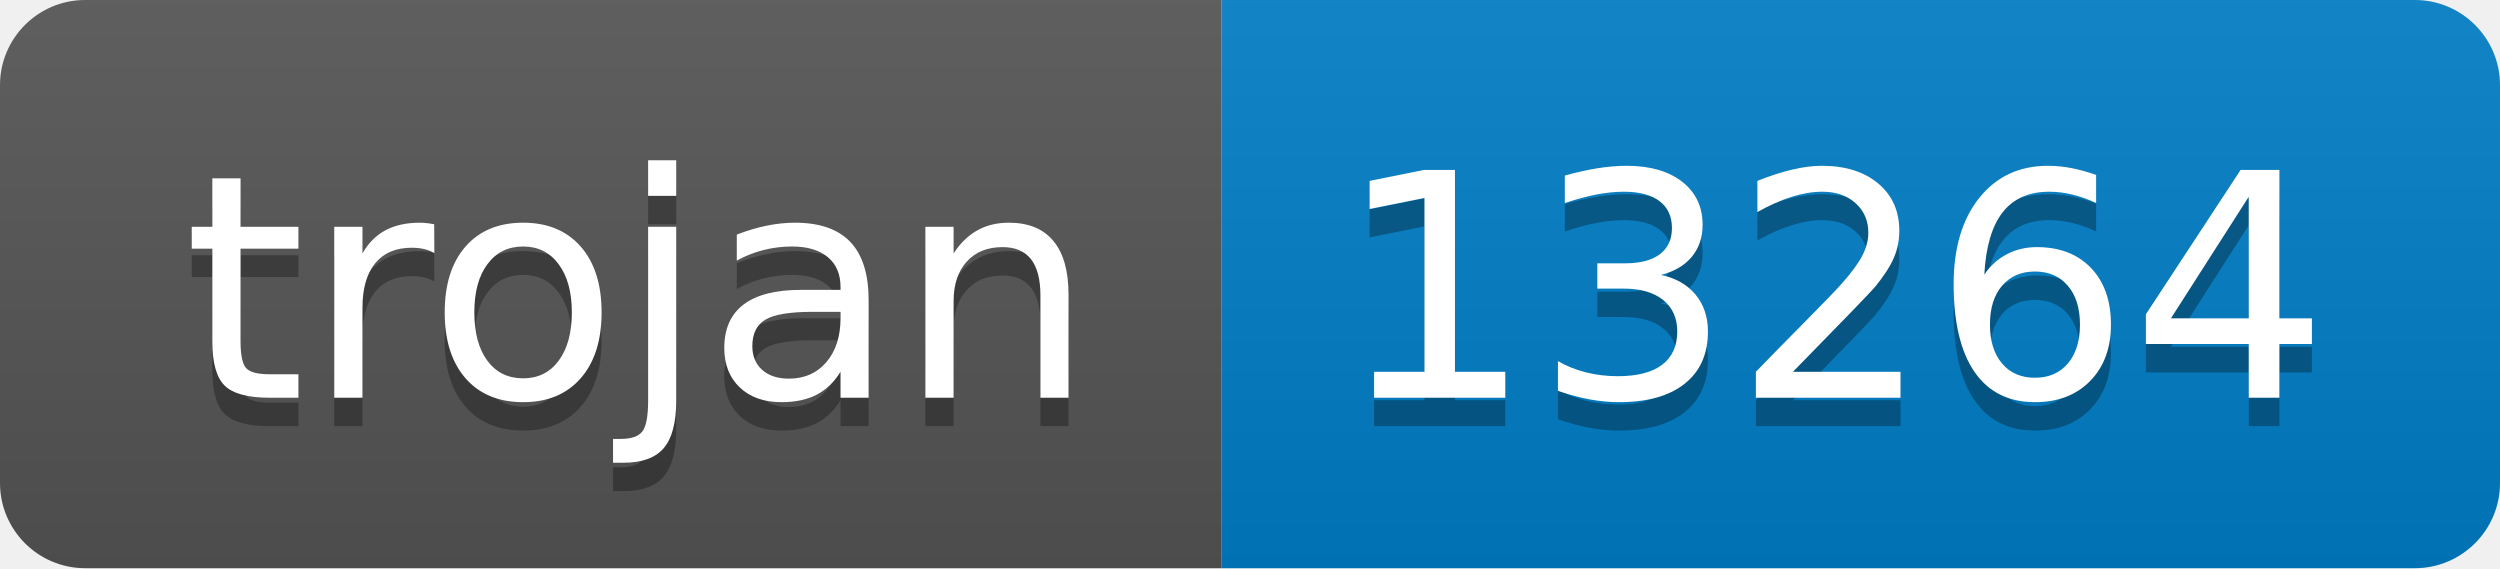
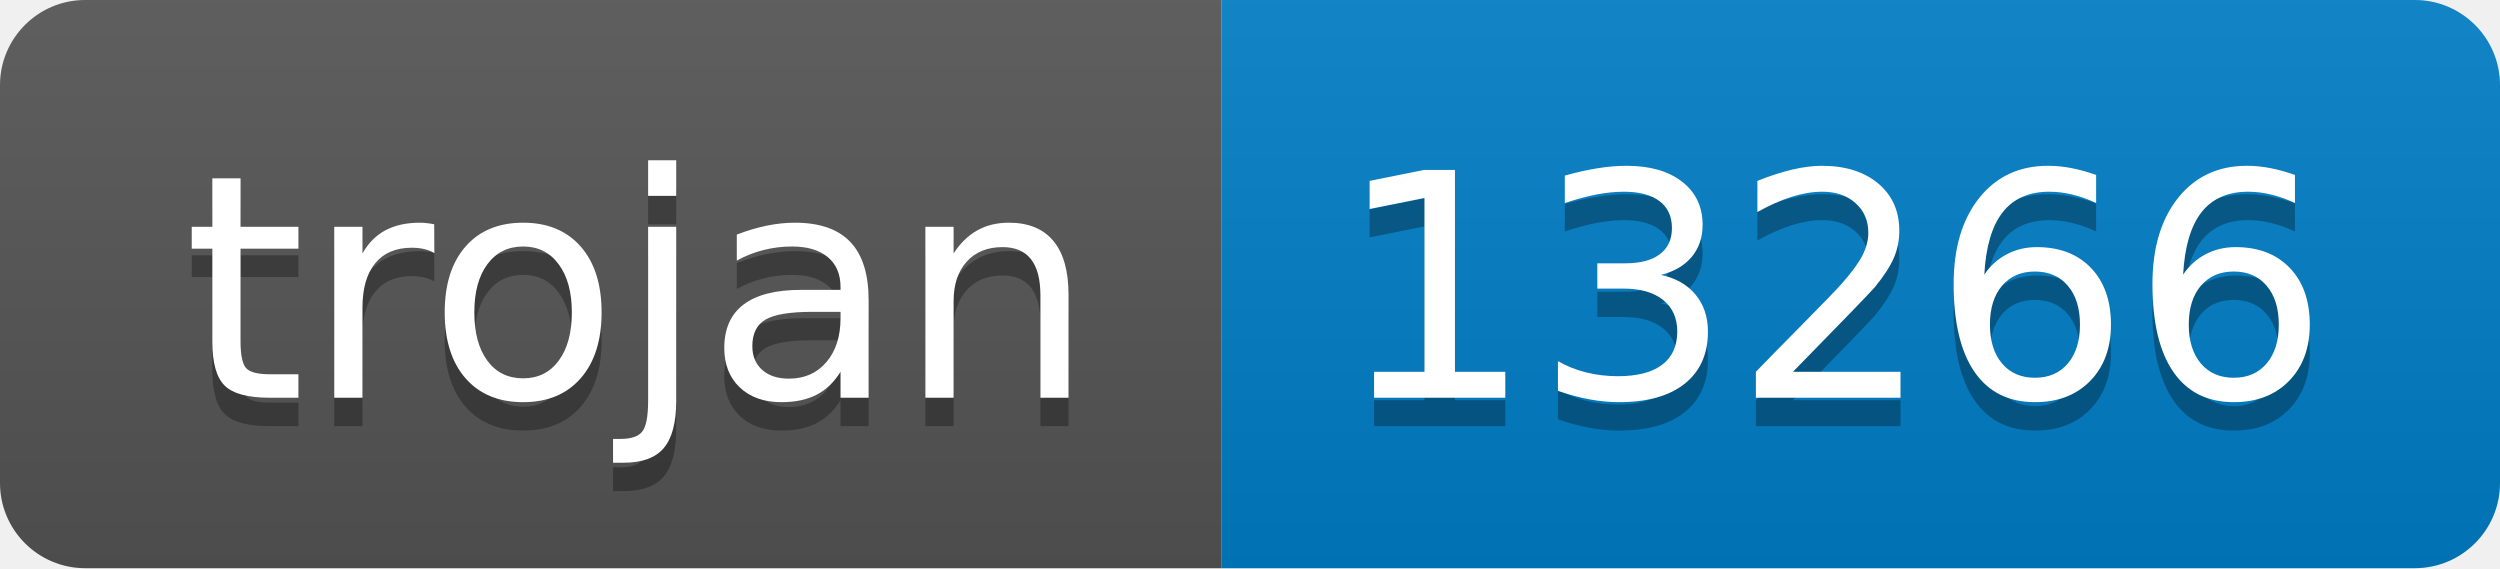
- <svg xmlns="http://www.w3.org/2000/svg" width="88" height="20" role="img" aria-label="trojan: 13264">
+ <svg xmlns="http://www.w3.org/2000/svg" width="88" height="20" role="img" aria-label="trojan: 13266">
  <linearGradient id="s" x2="0" y2="100%">
    <stop offset="0" stop-color="#bbb" stop-opacity=".1" />
    <stop offset="1" stop-opacity=".1" />
  </linearGradient>
  <clipPath id="r">
    <rect width="88" height="20" rx="3" fill="#fff" />
  </clipPath>
  <g clip-path="url(#r)">
    <rect width="43" height="20" fill="#555" />
    <rect x="43" width="45" height="20" fill="#007ec6" />
    <rect width="88" height="20" fill="url(#s)" />
  </g>
  <g fill="#fff" text-anchor="middle" font-family="Verdana,Geneva,DejaVu Sans,sans-serif" text-rendering="geometricPrecision" font-size="110">
    <text aria-hidden="true" x="225" y="150" fill="#010101" fill-opacity=".3" transform="scale(.1)" textLength="330">trojan</text>
    <text x="225" y="140" transform="scale(.1)" fill="#fff" textLength="330">trojan</text>
-     <text aria-hidden="true" x="645" y="150" fill="#010101" fill-opacity=".3" transform="scale(.1)" textLength="350">13264</text>
-     <text x="645" y="140" transform="scale(.1)" fill="#fff" textLength="350">13264</text>
+     <text aria-hidden="true" x="645" y="150" fill="#010101" fill-opacity=".3" transform="scale(.1)" textLength="350">13266</text>
+     <text x="645" y="140" transform="scale(.1)" fill="#fff" textLength="350">13266</text>
  </g>
</svg>
